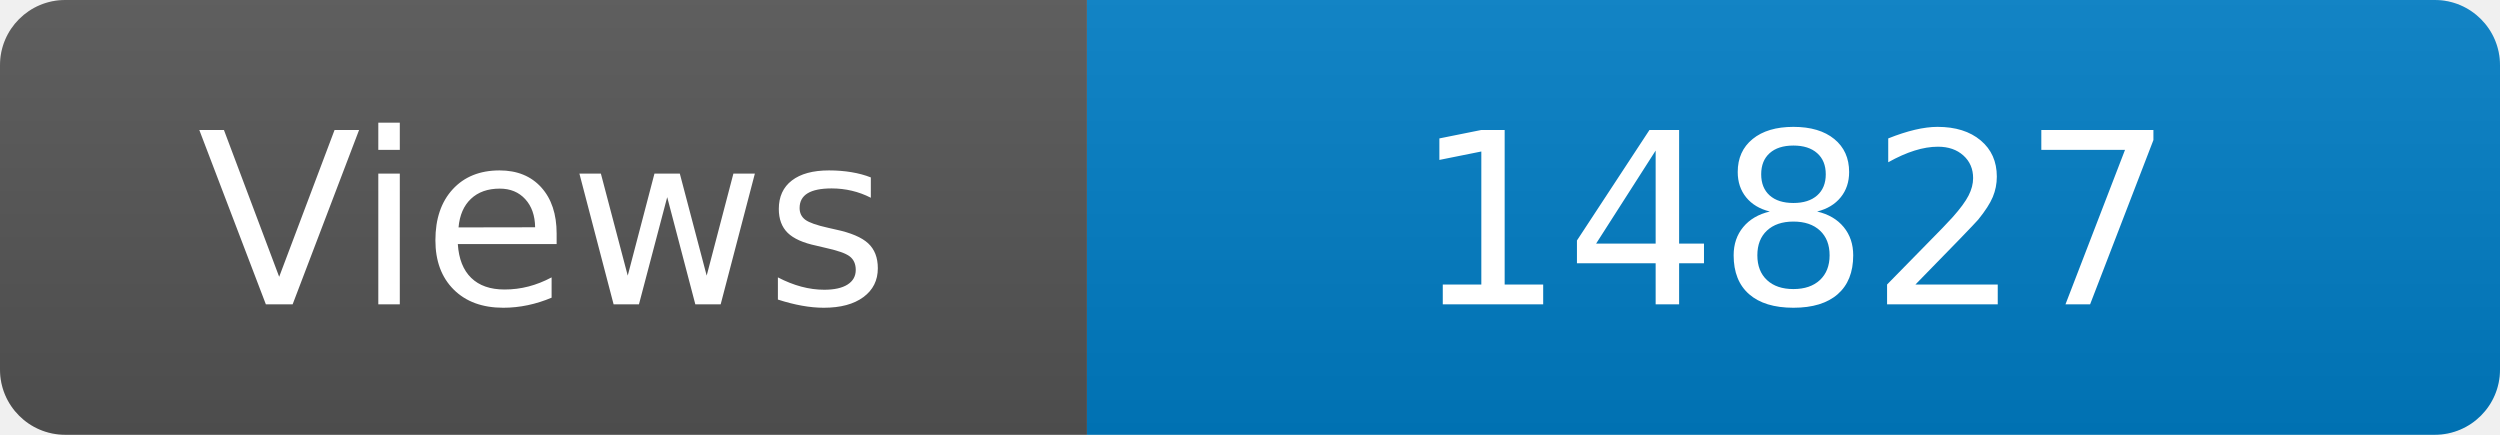
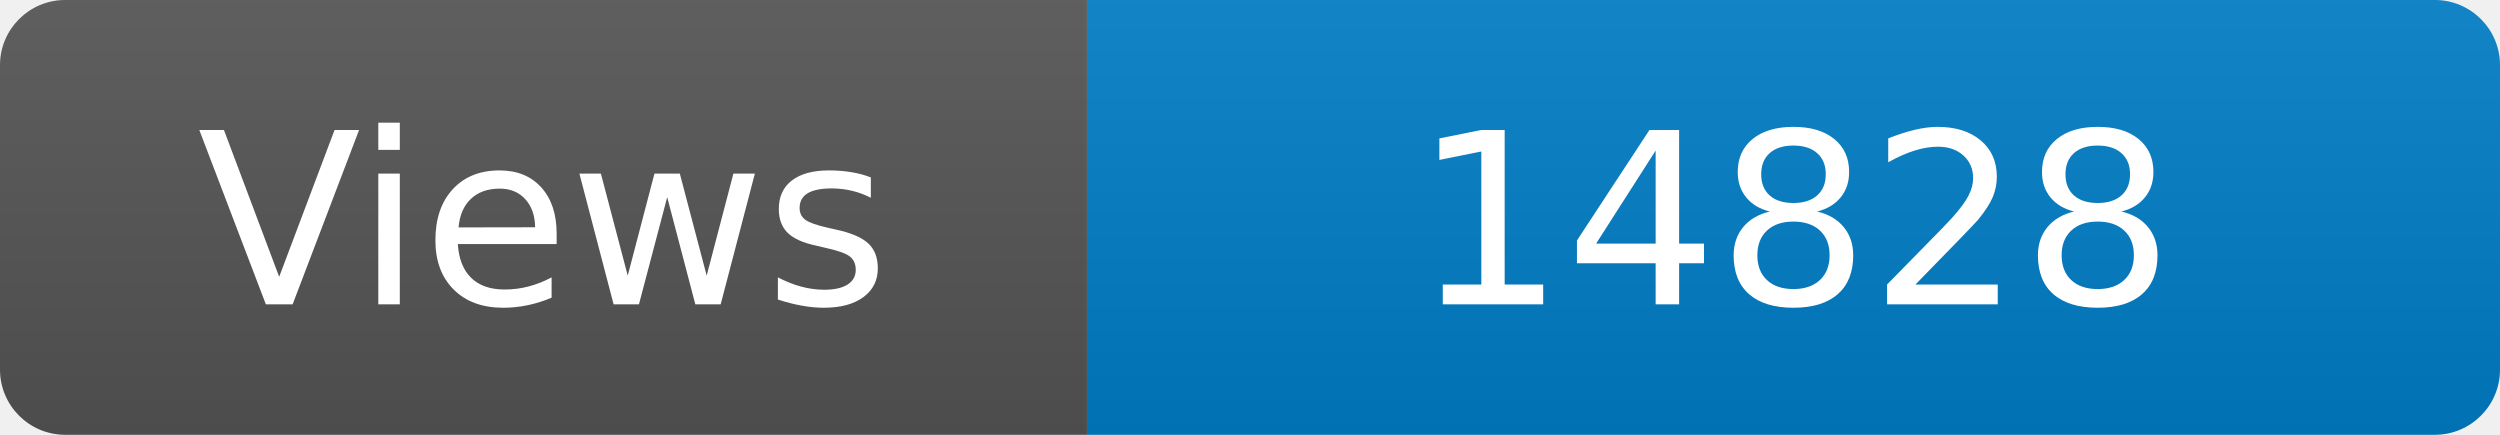
<svg xmlns="http://www.w3.org/2000/svg" width="115" height="20" role="img" aria-label="Maintained?: yes">
  <linearGradient id="s" x2="0" y2="100%">
    <stop offset="0" stop-color="#bbb" stop-opacity=".1" />
    <stop offset="1" stop-opacity=".1" />
  </linearGradient>
  <clipPath id="r">
    <rect width="115" height="20" rx="3" fill="#fff" />
  </clipPath>
  <g clip-path="url(#r)">
    <rect width="50" height="20" fill="#555" />
    <rect x="50" width="160" height="20" fill="#007ec6" />
    <rect width="115" height="20" fill="url(#s)" />
  </g>
  <g fill="#fff" text-anchor="middle" font-family="Verdana,Geneva,DejaVu Sans,sans-serif" font-size="110">
    <text x="250" y="140" transform="scale(.1)" fill="#fff">Views</text>
-     <text x="825" y="140" transform="scale(.1)" fill="#fff">14827</text>
+     <text x="825" y="140" transform="scale(.1)" fill="#fff">14828</text>
  </g>
</svg>
